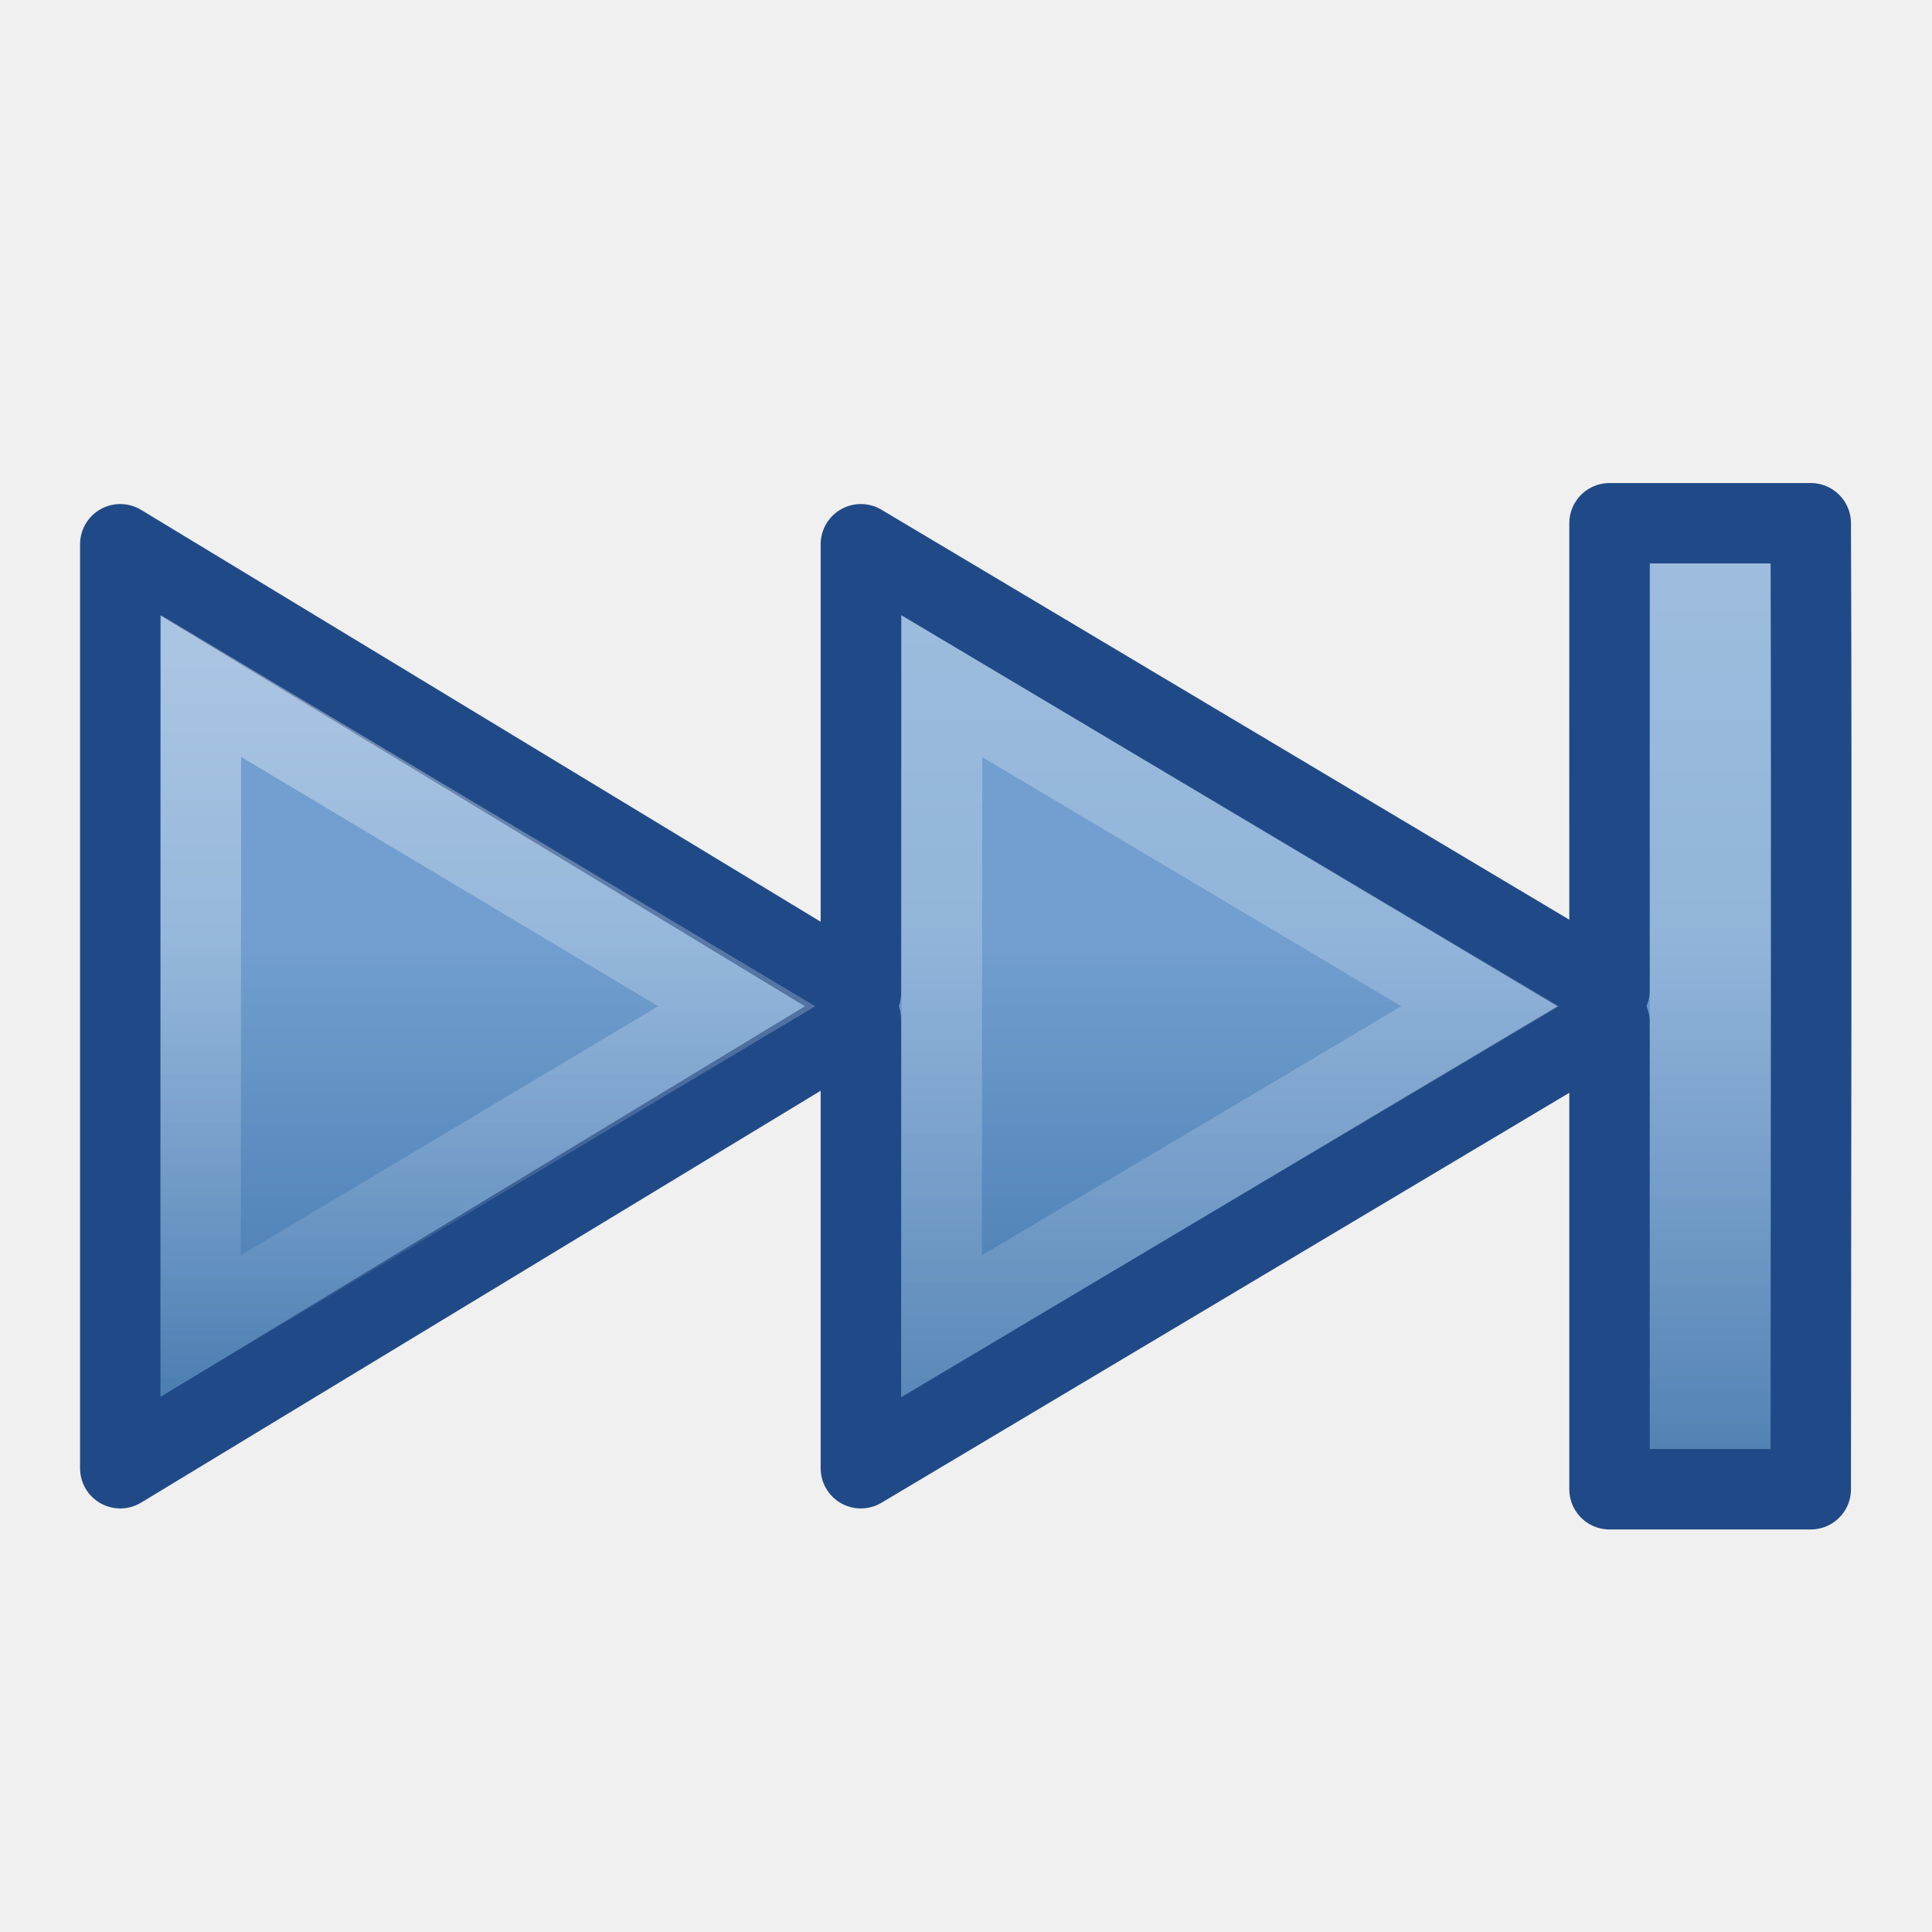
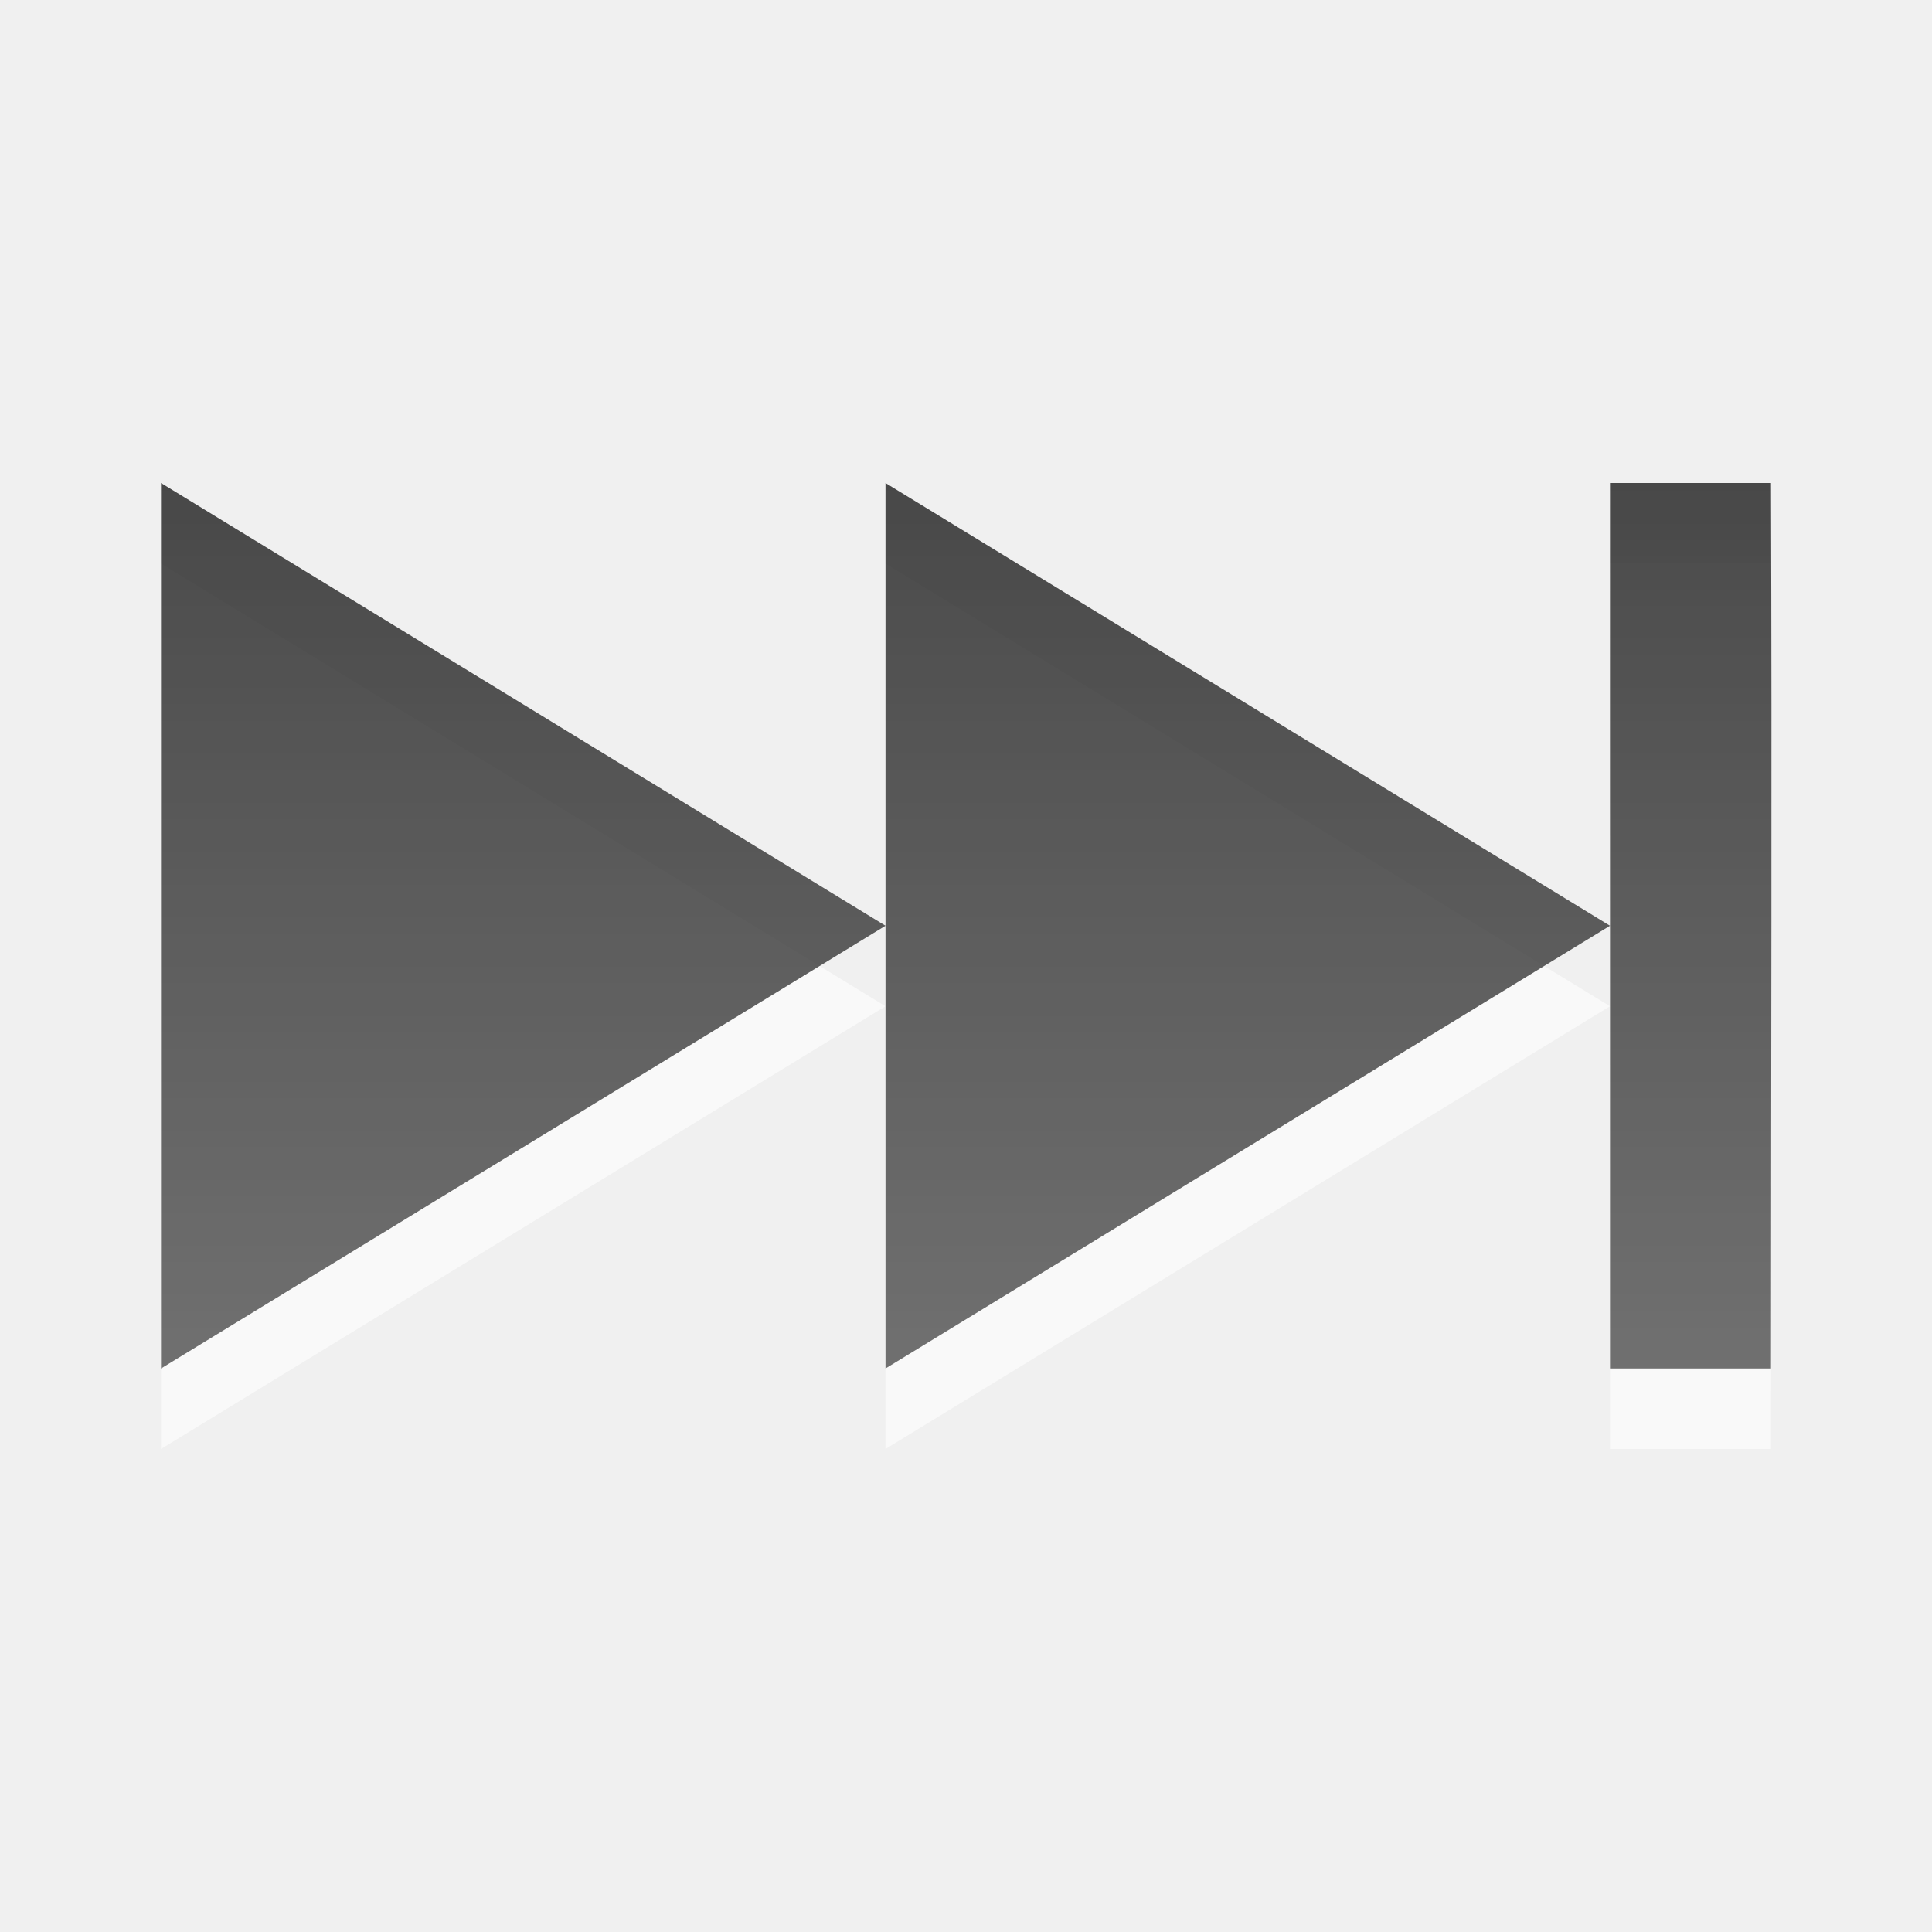
- <svg xmlns="http://www.w3.org/2000/svg" xmlns:xlink="http://www.w3.org/1999/xlink" width="24" height="24" id="svg2402" version="1.0">
-   <defs id="defs2404">
-     <linearGradient id="linearGradient5106">
-       <stop id="stop5108" offset="0" style="stop-color:#729fcf;stop-opacity:1;" />
-       <stop id="stop5110" offset="1" style="stop-color:#386ea6;stop-opacity:1;" />
+ <svg xmlns="http://www.w3.org/2000/svg" xmlns:xlink="http://www.w3.org/1999/xlink" version="1.0" width="24" height="24" id="svg3894">
+   <defs id="defs3896">
+     <linearGradient id="linearGradient3587-6-5">
+       <stop id="stop3589-9-2" style="stop-color:#000000;stop-opacity:1" offset="0" />
+       <stop id="stop3591-7-4" style="stop-color:#363636;stop-opacity:1" offset="1" />
    </linearGradient>
-     <linearGradient xlink:href="#linearGradient5106" id="linearGradient3328" gradientUnits="userSpaceOnUse" gradientTransform="matrix(0.5137799,0,0,-0.5217718,-1.845588,25.02264)" x1="16.081" y1="25.693" x2="16.081" y2="11.542" />
-     <linearGradient xlink:href="#linearGradient4222" id="linearGradient3203" gradientUnits="userSpaceOnUse" gradientTransform="matrix(-0.5140615,0,0,0.5222723,24.32508,-3.4536111e-2)" x1="20.622" y1="5.226" x2="20.622" y2="44.056" />
-     <linearGradient xlink:href="#linearGradient4222" id="linearGradient3199" gradientUnits="userSpaceOnUse" gradientTransform="matrix(-0.5140615,0,0,0.5222723,24.32508,-3.4536111e-2)" x1="20.622" y1="15.425" x2="20.622" y2="34.889" />
-     <linearGradient id="linearGradient4222">
-       <stop id="stop4224" offset="0" style="stop-color:#ffffff;stop-opacity:1;" />
-       <stop id="stop4226" offset="1" style="stop-color:#ffffff;stop-opacity:0;" />
-     </linearGradient>
-     <linearGradient xlink:href="#linearGradient4222" id="linearGradient3201" gradientUnits="userSpaceOnUse" gradientTransform="matrix(-0.4799341,0,0,0.5239545,24.15325,-7.4908699e-2)" x1="20.622" y1="5.226" x2="20.622" y2="44.056" />
+     <linearGradient x1="-11.032" y1="7.181" x2="-11.032" y2="18.182" id="linearGradient3892" xlink:href="#linearGradient3587-6-5" gradientUnits="userSpaceOnUse" gradientTransform="translate(23.93192,-1.181818)" />
  </defs>
  <g id="layer1">
-     <path style="fill:url(#linearGradient3328);fill-opacity:1;fill-rule:evenodd;stroke:#204a87;stroke-width:0.999;stroke-linecap:square;stroke-linejoin:round;stroke-miterlimit:4;stroke-dasharray:none;stroke-dashoffset:0.7;stroke-opacity:1" d="M 22.494,6.5 C 22.508,10.345 22.495,14.548 22.494,18.5 L 19.994,18.5 L 19.994,12.696 L 10.694,18.239 L 10.694,12.663 L 1.494,18.239 L 1.494,6.761 L 10.694,12.337 L 10.694,6.761 L 19.994,12.304 C 19.993,10.441 19.994,8.242 19.994,6.5 L 22.494,6.5 z" id="path2339" />
-     <path style="opacity:0.4;fill:none;fill-opacity:1;fill-rule:evenodd;stroke:url(#linearGradient3203);stroke-width:1;stroke-linecap:square;stroke-linejoin:miter;stroke-miterlimit:4;stroke-dasharray:none;stroke-dashoffset:0.7;stroke-opacity:1" d="M 11.697,16.472 L 11.703,8.527 L 18.386,12.5 L 11.697,16.472 z" id="path3192" />
-     <path style="opacity:0.4;fill:none;fill-opacity:1;fill-rule:evenodd;stroke:url(#linearGradient3199);stroke-width:1;stroke-linecap:square;stroke-linejoin:miter;stroke-miterlimit:4;stroke-dasharray:none;stroke-dashoffset:0.7;stroke-opacity:1" d="M 2.491,16.474 L 2.496,8.522 L 9.152,12.5 L 2.491,16.474 z" id="path3190" />
-     <path style="opacity:0.4;fill:none;fill-opacity:1;fill-rule:evenodd;stroke:url(#linearGradient3201);stroke-width:0.968;stroke-linecap:square;stroke-linejoin:miter;stroke-miterlimit:4;stroke-dasharray:none;stroke-dashoffset:0.7;stroke-opacity:1" d="M 20.982,7.484 L 21.51,7.484 L 21.51,17.516 L 20.978,17.516 L 20.982,7.484 z" id="path2343" />
+     <path d="M 22,7 C 22.013,10.846 22.001,14.048 22,18 L 20,18 L 20,12.5 L 11,18 L 11,12.5 L 2,18 L 2,7 L 11,12.5 L 11,7 L 20,12.5 C 19.999,10.637 20,8.742 20,7 L 22,7 z" id="path3888" style="opacity:0.6;fill:#ffffff;fill-opacity:1;fill-rule:evenodd;stroke:none;stroke-width:1;stroke-linecap:butt;stroke-linejoin:miter;marker:none;marker-start:none;marker-mid:none;marker-end:none;stroke-miterlimit:4;stroke-dasharray:none;stroke-dashoffset:0;stroke-opacity:1;visibility:visible;display:inline;overflow:visible;enable-background:accumulate" />
+     <path d="M 22,6 C 22.013,9.846 22.001,13.048 22,17 L 20,17 L 20,11.5 L 11,17 L 11,11.5 L 2,17 L 2,6 L 11,11.5 L 11,6 L 20,11.5 C 19.999,9.637 20,7.742 20,6 L 22,6 z" id="path3375" style="opacity:0.7;fill:url(#linearGradient3892);fill-opacity:1;fill-rule:evenodd;stroke:none;stroke-width:1;stroke-linecap:butt;stroke-linejoin:miter;marker:none;marker-start:none;marker-mid:none;marker-end:none;stroke-miterlimit:4;stroke-dasharray:none;stroke-dashoffset:0;stroke-opacity:1;visibility:visible;display:inline;overflow:visible;enable-background:accumulate" />
  </g>
</svg>
